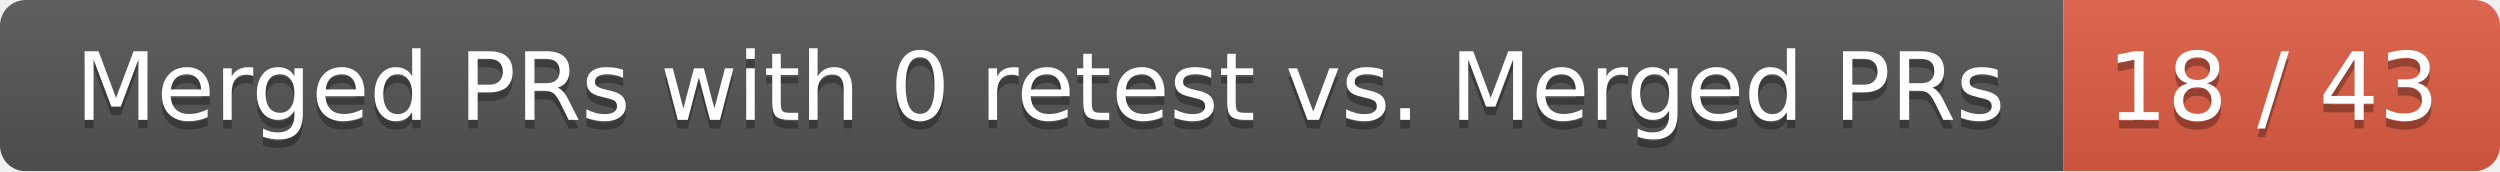
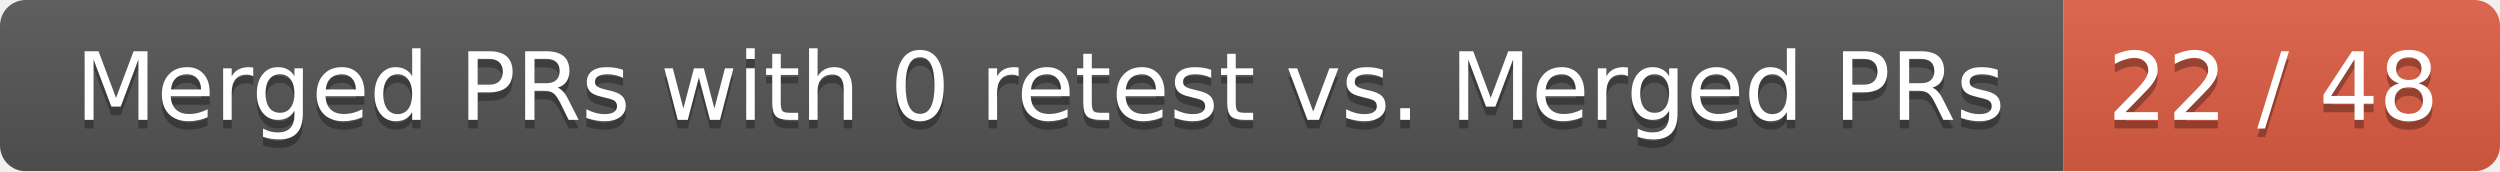
<svg xmlns="http://www.w3.org/2000/svg" width="292" height="20">
  <linearGradient id="smooth" x2="0" y2="100%">
    <stop offset="0" stop-color="#bbb" stop-opacity=".1" />
    <stop offset="1" stop-opacity=".1" />
  </linearGradient>
  <mask id="round">
    <rect width="292" height="20" rx="3" fill="#fff" />
  </mask>
  <g mask="url(#round)">
    <rect width="241" height="20" fill="#555" />
    <rect x="241" width="51" height="20" fill="#e05d44" />
    <rect width="292" height="20" fill="url(#smooth)" />
  </g>
  <g fill="#fff" text-anchor="middle" font-family="DejaVu Sans,Verdana,Geneva,sans-serif" font-size="11">
    <text x="121.5" y="15" fill="#010101" fill-opacity=".3">Merged PRs with 0 retest vs. Merged PRs</text>
    <text x="121.5" y="14">Merged PRs with 0 retest vs. Merged PRs</text>
-     <text x="265.5" y="15" fill="#010101" fill-opacity=".3">18 / 43</text>
-     <text x="265.5" y="14">18 / 43</text>
+     <text x="265.5" y="15" fill="#010101" fill-opacity=".3">22 / 48</text>
+     <text x="265.5" y="14">22 / 48</text>
  </g>
</svg>
